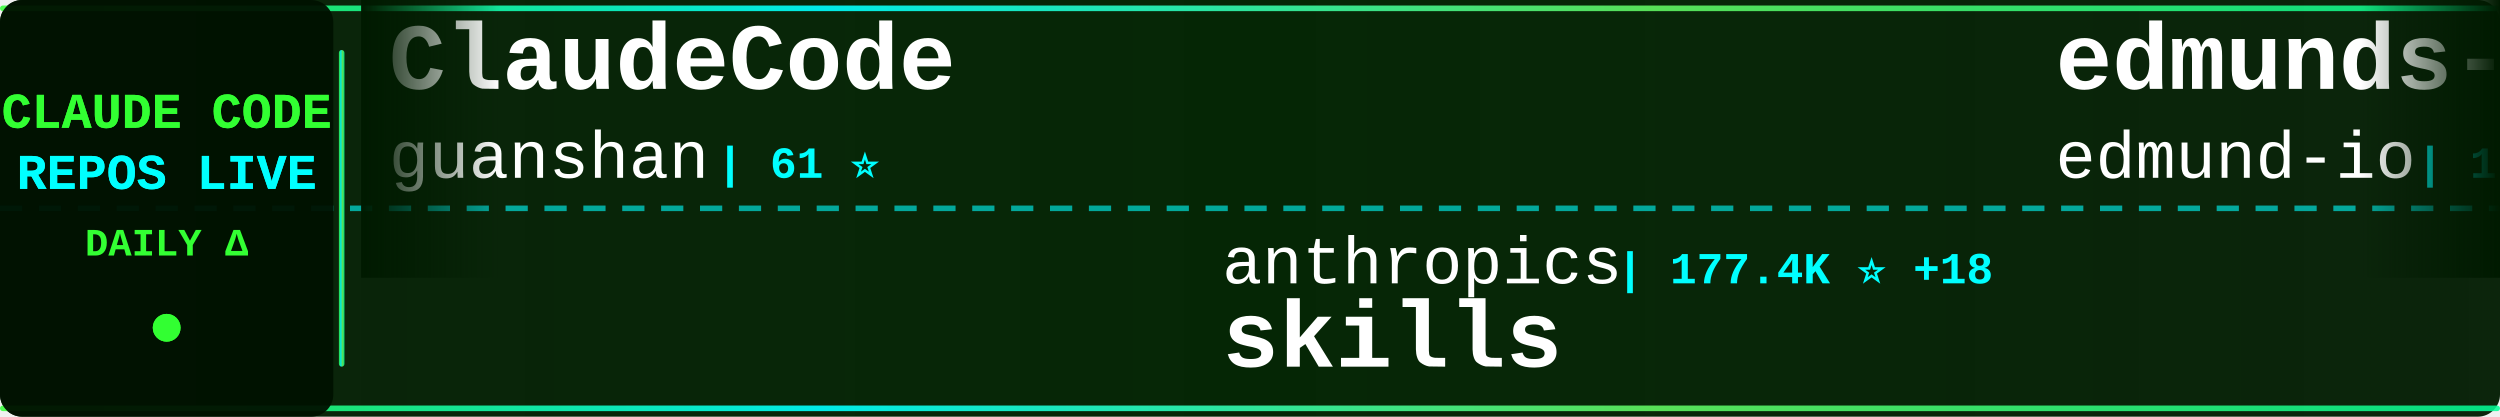
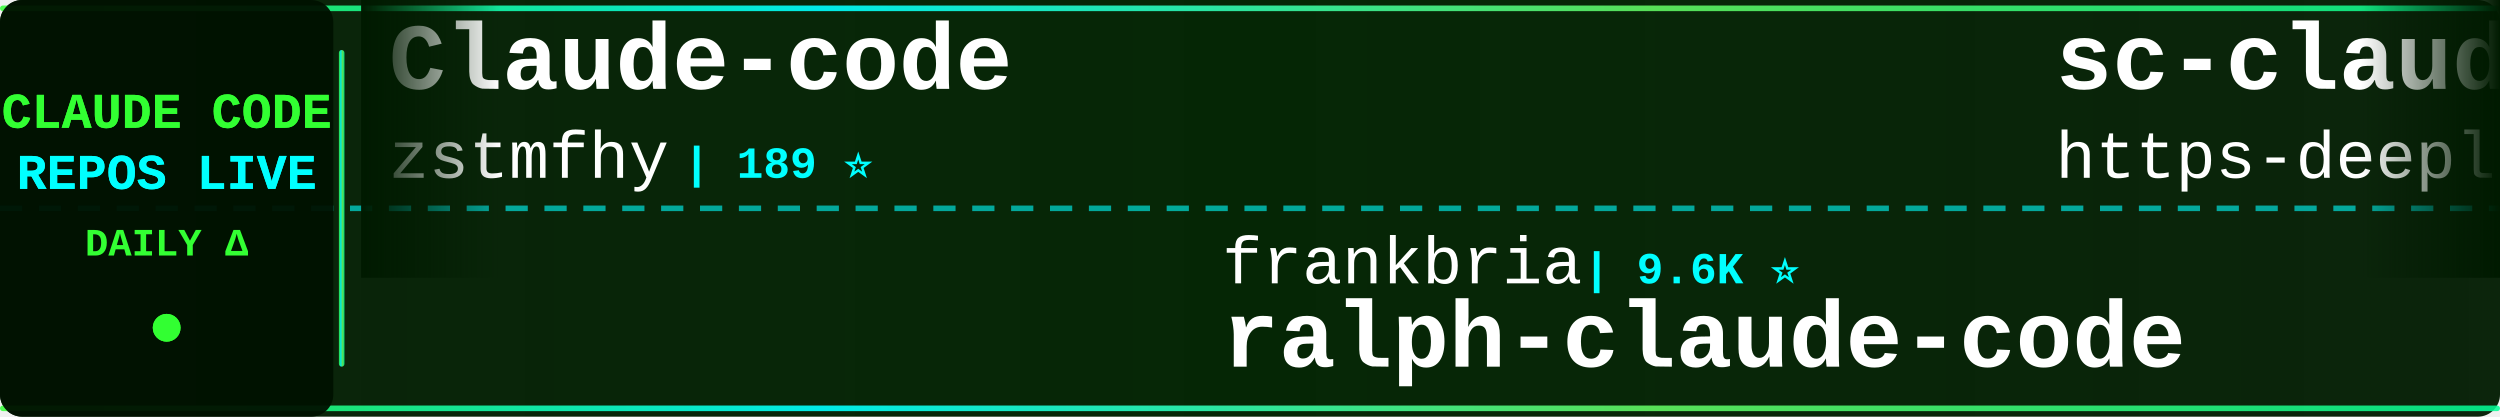
<svg xmlns="http://www.w3.org/2000/svg" width="900" height="150">
  <defs>
    <linearGradient id="tickerBg" x1="0%" y1="0%" x2="100%" y2="0%">
      <stop offset="0%" style="stop-color:#001a00;stop-opacity:0.95" />
      <stop offset="50%" style="stop-color:#002200;stop-opacity:0.98" />
      <stop offset="100%" style="stop-color:#001a00;stop-opacity:0.95" />
    </linearGradient>
    <linearGradient id="borderGrad" x1="0%" y1="0%" x2="100%" y2="0%">
      <stop offset="0%" style="stop-color:#33ff33;stop-opacity:0.85">
        <animate attributeName="stop-opacity" values="0.85;1;0.85" dur="2s" repeatCount="indefinite" />
      </stop>
      <stop offset="33%" style="stop-color:#00ffff;stop-opacity:0.9">
        <animate attributeName="stop-opacity" values="0.9;1;0.9" dur="2.2s" repeatCount="indefinite" />
      </stop>
      <stop offset="66%" style="stop-color:#66ff66;stop-opacity:0.85">
        <animate attributeName="stop-opacity" values="0.85;1;0.85" dur="1.8s" repeatCount="indefinite" />
      </stop>
      <stop offset="100%" style="stop-color:#00ff99;stop-opacity:0.85">
        <animate attributeName="stop-opacity" values="0.85;1;0.85" dur="2s" repeatCount="indefinite" />
      </stop>
    </linearGradient>
    <filter id="textGlow">
      <feGaussianBlur stdDeviation="0.1" result="coloredBlur" />
      <feMerge>
        <feMergeNode in="coloredBlur" />
        <feMergeNode in="SourceGraphic" />
      </feMerge>
    </filter>
    <filter id="metricGlow">
      <feGaussianBlur stdDeviation="0.2" result="coloredBlur" />
      <feMerge>
        <feMergeNode in="coloredBlur" />
        <feMergeNode in="SourceGraphic" />
      </feMerge>
    </filter>
    <linearGradient id="leftFade" x1="0%" y1="0%" x2="100%" y2="0%">
      <stop offset="0%" style="stop-color:#001a00;stop-opacity:1" />
      <stop offset="100%" style="stop-color:#001a00;stop-opacity:0" />
    </linearGradient>
    <linearGradient id="rightFade" x1="0%" y1="0%" x2="100%" y2="0%">
      <stop offset="0%" style="stop-color:#001a00;stop-opacity:0" />
      <stop offset="100%" style="stop-color:#001a00;stop-opacity:1" />
    </linearGradient>
  </defs>
  <rect width="900" height="150" fill="url(#tickerBg)" rx="8" />
  <rect x="0" y="2" width="900" height="2" fill="url(#borderGrad)" rx="1" />
  <rect x="0" y="146" width="900" height="2" fill="url(#borderGrad)" rx="1" />
  <line x1="0" y1="75" x2="900" y2="75" stroke="#00ffff" stroke-width="2" stroke-dasharray="8 6" opacity="0.6" />
  <rect x="0" y="0" width="120" height="150" fill="#001100" opacity="0.95" rx="8" />
  <text x="60" y="46" font-family="'Courier New', monospace" font-size="18" font-weight="bold" fill="#33ff33" text-anchor="middle" filter="url(#textGlow)">
    CLAUDE CODE
  </text>
  <text x="60" y="68" font-family="'Courier New', monospace" font-size="18" font-weight="bold" fill="#00ffff" text-anchor="middle" filter="url(#textGlow)">
    REPOS LIVE
  </text>
  <text x="60" y="92" font-family="'Courier New', monospace" font-size="14" font-weight="bold" fill="#33ff33" text-anchor="middle">
    DAILY Δ
  </text>
  <circle cx="60" cy="118" r="5" fill="#33ff33" filter="url(#metricGlow)">
    <animate attributeName="r" values="4;6;4" dur="1.5s" repeatCount="indefinite" />
    <animate attributeName="opacity" values="0.6;1;0.6" dur="1.5s" repeatCount="indefinite" />
  </circle>
  <rect x="122" y="18" width="2" height="114" fill="url(#borderGrad)" rx="1" />
  <clipPath id="tickerClip">
    <rect x="130" y="0" width="770" height="150" />
  </clipPath>
  <g clip-path="url(#tickerClip)">
    <g id="tickerItems">
      <animateTransform attributeName="transform" attributeType="XML" type="translate" from="0 0" to="-3000 0" dur="54s" repeatCount="indefinite" />
      <g transform="translate(0, 0)">
-         <text x="140" y="32" font-family="'Courier New', monospace" font-size="34" font-weight="bold" fill="#ffffff">ClaudeCode</text>
-         <text x="140" y="64" font-family="'Courier New', monospace" font-size="24" font-weight="normal" fill="#ffffff" opacity="1.0">guanshan</text>
-         <text x="258" y="64" font-family="'Courier New', monospace" font-size="16" font-weight="bold" fill="#00ffff"> | 61 ⭐</text>
+         <text x="140" y="32" font-family="'Courier New', monospace" font-size="34" font-weight="bold" fill="#ffffff">Claude-code</text>
+         <text x="140" y="64" font-family="'Courier New', monospace" font-size="24" font-weight="normal" fill="#ffffff" opacity="1.0">zstmfhy</text>
+         <text x="246" y="64" font-family="'Courier New', monospace" font-size="16" font-weight="bold" fill="#00ffff"> | 189 ⭐</text>
      </g>
      <g transform="translate(300, 0)">
-         <text x="140" y="102" font-family="'Courier New', monospace" font-size="24" font-weight="normal" fill="#ffffff" opacity="1.0">anthropics</text>
-         <text x="282" y="102" font-family="'Courier New', monospace" font-size="16" font-weight="bold" fill="#00ffff"> | 177.4K ⭐ +18</text>
-         <text x="140" y="132" font-family="'Courier New', monospace" font-size="34" font-weight="bold" fill="#ffffff">skills</text>
+         <text x="140" y="102" font-family="'Courier New', monospace" font-size="24" font-weight="normal" fill="#ffffff" opacity="1.0">frankbria</text>
+         <text x="270" y="102" font-family="'Courier New', monospace" font-size="16" font-weight="bold" fill="#00ffff"> | 9.6K ⭐</text>
+         <text x="140" y="132" font-family="'Courier New', monospace" font-size="34" font-weight="bold" fill="#ffffff">ralph-claude-code</text>
      </g>
      <g transform="translate(600, 0)">
-         <text x="140" y="32" font-family="'Courier New', monospace" font-size="34" font-weight="bold" fill="#ffffff">edmunds-claude-code</text>
-         <text x="140" y="64" font-family="'Courier New', monospace" font-size="24" font-weight="normal" fill="#ffffff" opacity="1.0">edmund-io</text>
-         <text x="270" y="64" font-family="'Courier New', monospace" font-size="16" font-weight="bold" fill="#00ffff"> | 1.5K ⭐</text>
+         <text x="140" y="32" font-family="'Courier New', monospace" font-size="34" font-weight="bold" fill="#ffffff">sc-claude-code-files</text>
+         <text x="140" y="64" font-family="'Courier New', monospace" font-size="24" font-weight="normal" fill="#ffffff" opacity="1.0">https-deeplearning-ai</text>
+         <text x="414" y="64" font-family="'Courier New', monospace" font-size="16" font-weight="bold" fill="#00ffff"> | 549 ⭐</text>
      </g>
      <g transform="translate(900, 0)">
-         <text x="140" y="102" font-family="'Courier New', monospace" font-size="24" font-weight="normal" fill="#ffffff" opacity="1.0">disler</text>
-         <text x="234" y="102" font-family="'Courier New', monospace" font-size="16" font-weight="bold" fill="#00ffff"> | 1.7K ⭐</text>
-         <text x="140" y="132" font-family="'Courier New', monospace" font-size="34" font-weight="bold" fill="#ffffff">pi-vs-claude-code</text>
-       </g>
-       <g transform="translate(1200, 0)">
-         <text x="140" y="32" font-family="'Courier New', monospace" font-size="34" font-weight="bold" fill="#ffffff">Claude-code</text>
-         <text x="140" y="64" font-family="'Courier New', monospace" font-size="24" font-weight="normal" fill="#ffffff" opacity="1.0">fazxes</text>
-         <text x="234" y="64" font-family="'Courier New', monospace" font-size="16" font-weight="bold" fill="#00ffff"> | 243 ⭐</text>
-       </g>
-       <g transform="translate(1500, 0)">
-         <text x="140" y="102" font-family="'Courier New', monospace" font-size="24" font-weight="normal" fill="#ffffff" opacity="1.0">Alishahryar1</text>
-         <text x="306" y="102" font-family="'Courier New', monospace" font-size="16" font-weight="bold" fill="#00ffff"> | 55.6K ⭐ +18</text>
-         <text x="140" y="132" font-family="'Courier New', monospace" font-size="34" font-weight="bold" fill="#ffffff">free-claude-code</text>
-       </g>
-       <g transform="translate(1800, 0)">
-         <text x="140" y="32" font-family="'Courier New', monospace" font-size="34" font-weight="bold" fill="#ffffff">claude-code-my-workflow</text>
-         <text x="140" y="64" font-family="'Courier New', monospace" font-size="24" font-weight="normal" fill="#ffffff" opacity="1.0">pedrohcgs</text>
-         <text x="270" y="64" font-family="'Courier New', monospace" font-size="16" font-weight="bold" fill="#00ffff"> | 1.6K ⭐</text>
-       </g>
-       <g transform="translate(2100, 0)">
        <text x="140" y="102" font-family="'Courier New', monospace" font-size="24" font-weight="normal" fill="#ffffff" opacity="1.0">AprilNEA</text>
        <text x="258" y="102" font-family="'Courier New', monospace" font-size="16" font-weight="bold" fill="#00ffff"> | 391 ⭐</text>
        <text x="140" y="132" font-family="'Courier New', monospace" font-size="34" font-weight="bold" fill="#ffffff">claude-code-source</text>
      </g>
+       <g transform="translate(1200, 0)">
+         <text x="140" y="32" font-family="'Courier New', monospace" font-size="34" font-weight="bold" fill="#ffffff">oh-my-claudecode</text>
+         <text x="140" y="64" font-family="'Courier New', monospace" font-size="24" font-weight="normal" fill="#ffffff" opacity="1.0">Yeachan-Heo</text>
+         <text x="294" y="64" font-family="'Courier New', monospace" font-size="16" font-weight="bold" fill="#00ffff"> | 39.3K ⭐ -1</text>
+       </g>
+       <g transform="translate(1500, 0)">
+         <text x="140" y="102" font-family="'Courier New', monospace" font-size="24" font-weight="normal" fill="#ffffff" opacity="1.0">Chachamaru127</text>
+         <text x="318" y="102" font-family="'Courier New', monospace" font-size="16" font-weight="bold" fill="#00ffff"> | 3.1K ⭐</text>
+         <text x="140" y="132" font-family="'Courier New', monospace" font-size="34" font-weight="bold" fill="#ffffff">claude-code-harness</text>
+       </g>
+       <g transform="translate(1800, 0)">
+         <text x="140" y="32" font-family="'Courier New', monospace" font-size="34" font-weight="bold" fill="#ffffff">ClaudeCode-Portable</text>
+         <text x="140" y="64" font-family="'Courier New', monospace" font-size="24" font-weight="normal" fill="#ffffff" opacity="1.0">techjarves</text>
+         <text x="282" y="64" font-family="'Courier New', monospace" font-size="16" font-weight="bold" fill="#00ffff"> | 1.5K ⭐ -1</text>
+       </g>
+       <g transform="translate(2100, 0)">
+         <text x="140" y="102" font-family="'Courier New', monospace" font-size="24" font-weight="normal" fill="#ffffff" opacity="1.0">darcyegb</text>
+         <text x="258" y="102" font-family="'Courier New', monospace" font-size="16" font-weight="bold" fill="#00ffff"> | 765 ⭐</text>
+         <text x="140" y="132" font-family="'Courier New', monospace" font-size="34" font-weight="bold" fill="#ffffff">ClaudeCodeAgents</text>
+       </g>
      <g transform="translate(2400, 0)">
-         <text x="140" y="32" font-family="'Courier New', monospace" font-size="34" font-weight="bold" fill="#ffffff">claude-code-best-practic...</text>
-         <text x="140" y="64" font-family="'Courier New', monospace" font-size="24" font-weight="normal" fill="#ffffff" opacity="1.0">shanraisshan</text>
-         <text x="306" y="64" font-family="'Courier New', monospace" font-size="16" font-weight="bold" fill="#00ffff"> | 66.2K ⭐ +10</text>
+         <text x="140" y="32" font-family="'Courier New', monospace" font-size="34" font-weight="bold" fill="#ffffff">claude-code-ultimate-gui...</text>
+         <text x="140" y="64" font-family="'Courier New', monospace" font-size="24" font-weight="normal" fill="#ffffff" opacity="1.0">FlorianBruniaux</text>
+         <text x="342" y="64" font-family="'Courier New', monospace" font-size="16" font-weight="bold" fill="#00ffff"> | 6.0K ⭐ +1</text>
      </g>
      <g transform="translate(2700, 0)">
-         <text x="140" y="102" font-family="'Courier New', monospace" font-size="24" font-weight="normal" fill="#ffffff" opacity="1.0">OrcaWhisper</text>
-         <text x="294" y="102" font-family="'Courier New', monospace" font-size="16" font-weight="bold" fill="#00ffff"> | 99 ⭐</text>
-         <text x="140" y="132" font-family="'Courier New', monospace" font-size="34" font-weight="bold" fill="#ffffff">Claude-Code</text>
+         <text x="140" y="102" font-family="'Courier New', monospace" font-size="24" font-weight="normal" fill="#ffffff" opacity="1.0">1rgs</text>
+         <text x="210" y="102" font-family="'Courier New', monospace" font-size="16" font-weight="bold" fill="#00ffff"> | 3.8K ⭐</text>
+         <text x="140" y="132" font-family="'Courier New', monospace" font-size="34" font-weight="bold" fill="#ffffff">claude-code-proxy</text>
      </g>
      <g transform="translate(3000, 0)">
-         <text x="140" y="32" font-family="'Courier New', monospace" font-size="34" font-weight="bold" fill="#ffffff">ClaudeCode</text>
-         <text x="140" y="64" font-family="'Courier New', monospace" font-size="24" font-weight="normal" fill="#ffffff" opacity="1.0">guanshan</text>
-         <text x="258" y="64" font-family="'Courier New', monospace" font-size="16" font-weight="bold" fill="#00ffff"> | 61 ⭐</text>
+         <text x="140" y="32" font-family="'Courier New', monospace" font-size="34" font-weight="bold" fill="#ffffff">Claude-code</text>
+         <text x="140" y="64" font-family="'Courier New', monospace" font-size="24" font-weight="normal" fill="#ffffff" opacity="1.0">zstmfhy</text>
+         <text x="246" y="64" font-family="'Courier New', monospace" font-size="16" font-weight="bold" fill="#00ffff"> | 189 ⭐</text>
      </g>
      <g transform="translate(3300, 0)">
-         <text x="140" y="102" font-family="'Courier New', monospace" font-size="24" font-weight="normal" fill="#ffffff" opacity="1.0">anthropics</text>
-         <text x="282" y="102" font-family="'Courier New', monospace" font-size="16" font-weight="bold" fill="#00ffff"> | 177.4K ⭐ +18</text>
-         <text x="140" y="132" font-family="'Courier New', monospace" font-size="34" font-weight="bold" fill="#ffffff">skills</text>
+         <text x="140" y="102" font-family="'Courier New', monospace" font-size="24" font-weight="normal" fill="#ffffff" opacity="1.0">frankbria</text>
+         <text x="270" y="102" font-family="'Courier New', monospace" font-size="16" font-weight="bold" fill="#00ffff"> | 9.6K ⭐</text>
+         <text x="140" y="132" font-family="'Courier New', monospace" font-size="34" font-weight="bold" fill="#ffffff">ralph-claude-code</text>
      </g>
      <g transform="translate(3600, 0)">
-         <text x="140" y="32" font-family="'Courier New', monospace" font-size="34" font-weight="bold" fill="#ffffff">edmunds-claude-code</text>
-         <text x="140" y="64" font-family="'Courier New', monospace" font-size="24" font-weight="normal" fill="#ffffff" opacity="1.0">edmund-io</text>
-         <text x="270" y="64" font-family="'Courier New', monospace" font-size="16" font-weight="bold" fill="#00ffff"> | 1.5K ⭐</text>
+         <text x="140" y="32" font-family="'Courier New', monospace" font-size="34" font-weight="bold" fill="#ffffff">sc-claude-code-files</text>
+         <text x="140" y="64" font-family="'Courier New', monospace" font-size="24" font-weight="normal" fill="#ffffff" opacity="1.0">https-deeplearning-ai</text>
+         <text x="414" y="64" font-family="'Courier New', monospace" font-size="16" font-weight="bold" fill="#00ffff"> | 549 ⭐</text>
      </g>
      <g transform="translate(3900, 0)">
-         <text x="140" y="102" font-family="'Courier New', monospace" font-size="24" font-weight="normal" fill="#ffffff" opacity="1.0">disler</text>
-         <text x="234" y="102" font-family="'Courier New', monospace" font-size="16" font-weight="bold" fill="#00ffff"> | 1.7K ⭐</text>
-         <text x="140" y="132" font-family="'Courier New', monospace" font-size="34" font-weight="bold" fill="#ffffff">pi-vs-claude-code</text>
+         <text x="140" y="102" font-family="'Courier New', monospace" font-size="24" font-weight="normal" fill="#ffffff" opacity="1.0">AprilNEA</text>
+         <text x="258" y="102" font-family="'Courier New', monospace" font-size="16" font-weight="bold" fill="#00ffff"> | 391 ⭐</text>
+         <text x="140" y="132" font-family="'Courier New', monospace" font-size="34" font-weight="bold" fill="#ffffff">claude-code-source</text>
      </g>
    </g>
  </g>
  <rect x="130" y="0" width="50" height="100" fill="url(#leftFade)" />
  <rect x="850" y="0" width="50" height="100" fill="url(#rightFade)" />
</svg>
